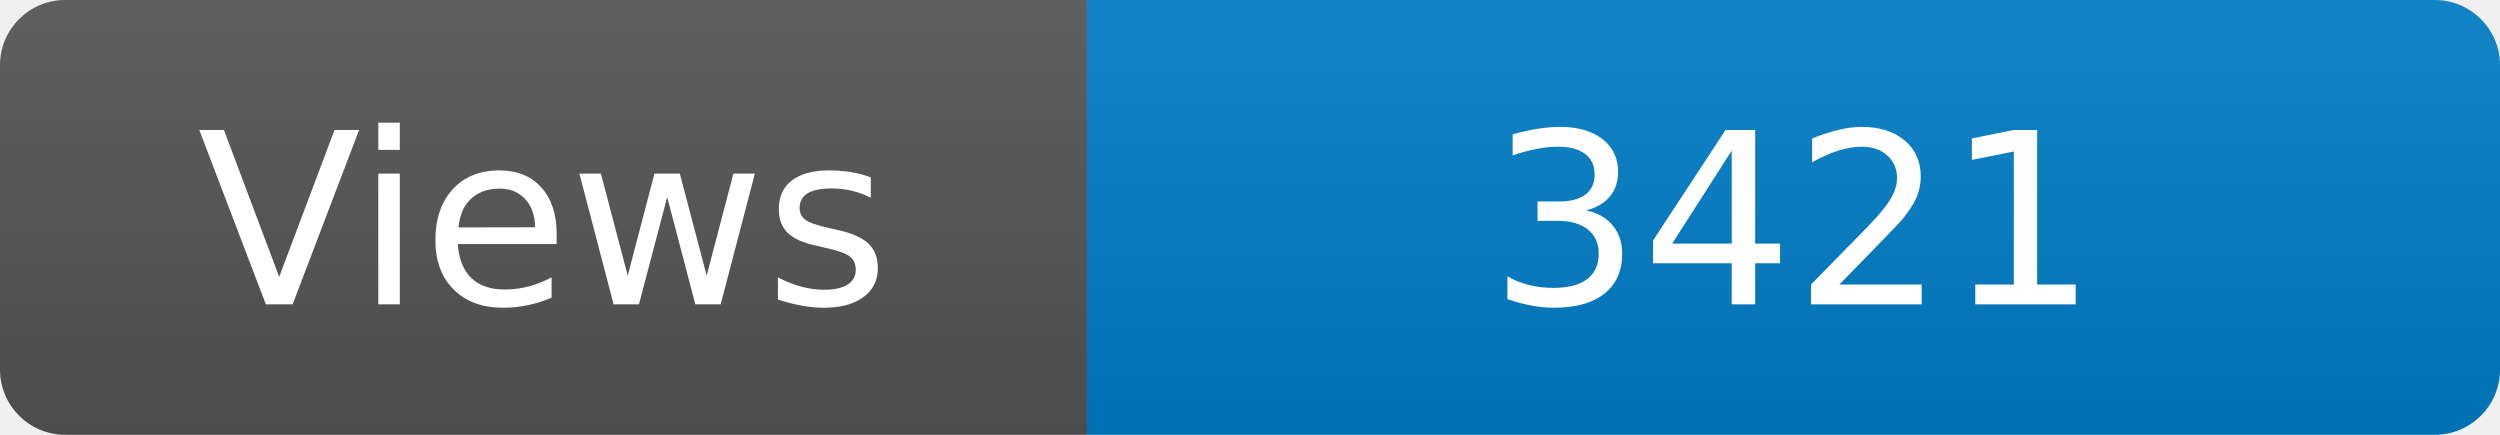
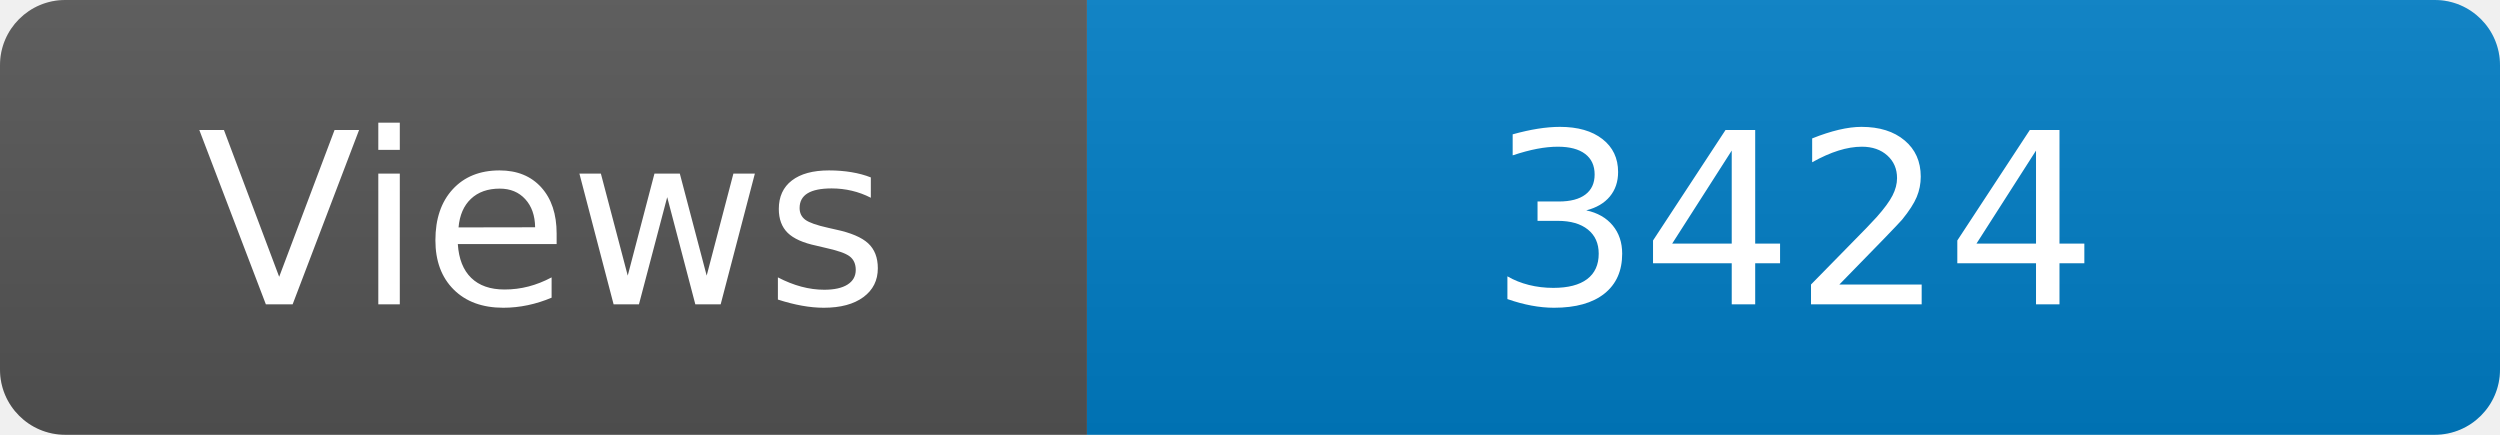
<svg xmlns="http://www.w3.org/2000/svg" width="115" height="20" role="img" aria-label="Maintained?: yes">
  <linearGradient id="s" x2="0" y2="100%">
    <stop offset="0" stop-color="#bbb" stop-opacity=".1" />
    <stop offset="1" stop-opacity=".1" />
  </linearGradient>
  <clipPath id="r">
    <rect width="115" height="20" rx="3" fill="#fff" />
  </clipPath>
  <g clip-path="url(#r)">
    <rect width="50" height="20" fill="#555" />
    <rect x="50" width="160" height="20" fill="#007ec6" />
    <rect width="115" height="20" fill="url(#s)" />
  </g>
  <g fill="#fff" text-anchor="middle" font-family="Verdana,Geneva,DejaVu Sans,sans-serif" font-size="110">
    <text x="250" y="140" transform="scale(.1)" fill="#fff">Views</text>
-     <text x="825" y="140" transform="scale(.1)" fill="#fff">3421</text>
+     <text x="825" y="140" transform="scale(.1)" fill="#fff">3424</text>
  </g>
</svg>
